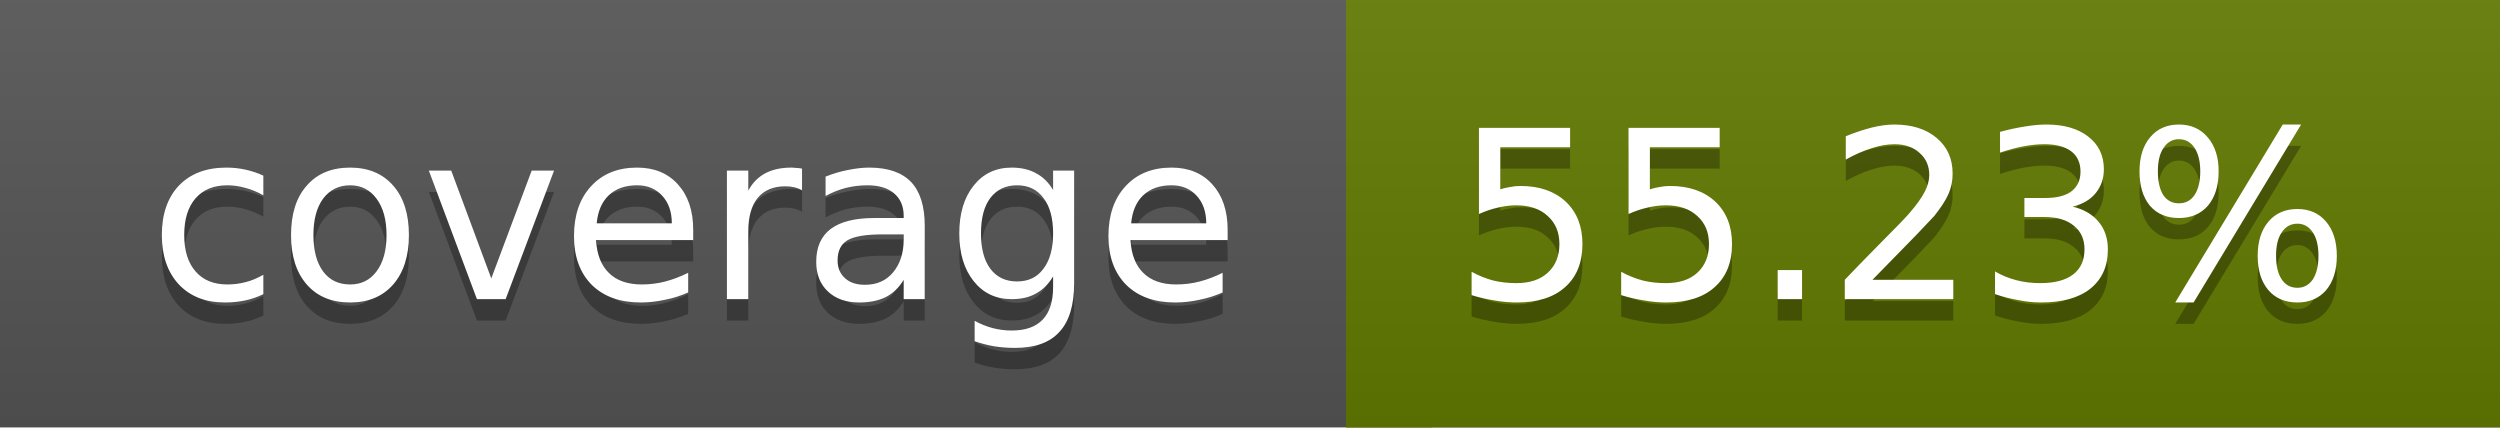
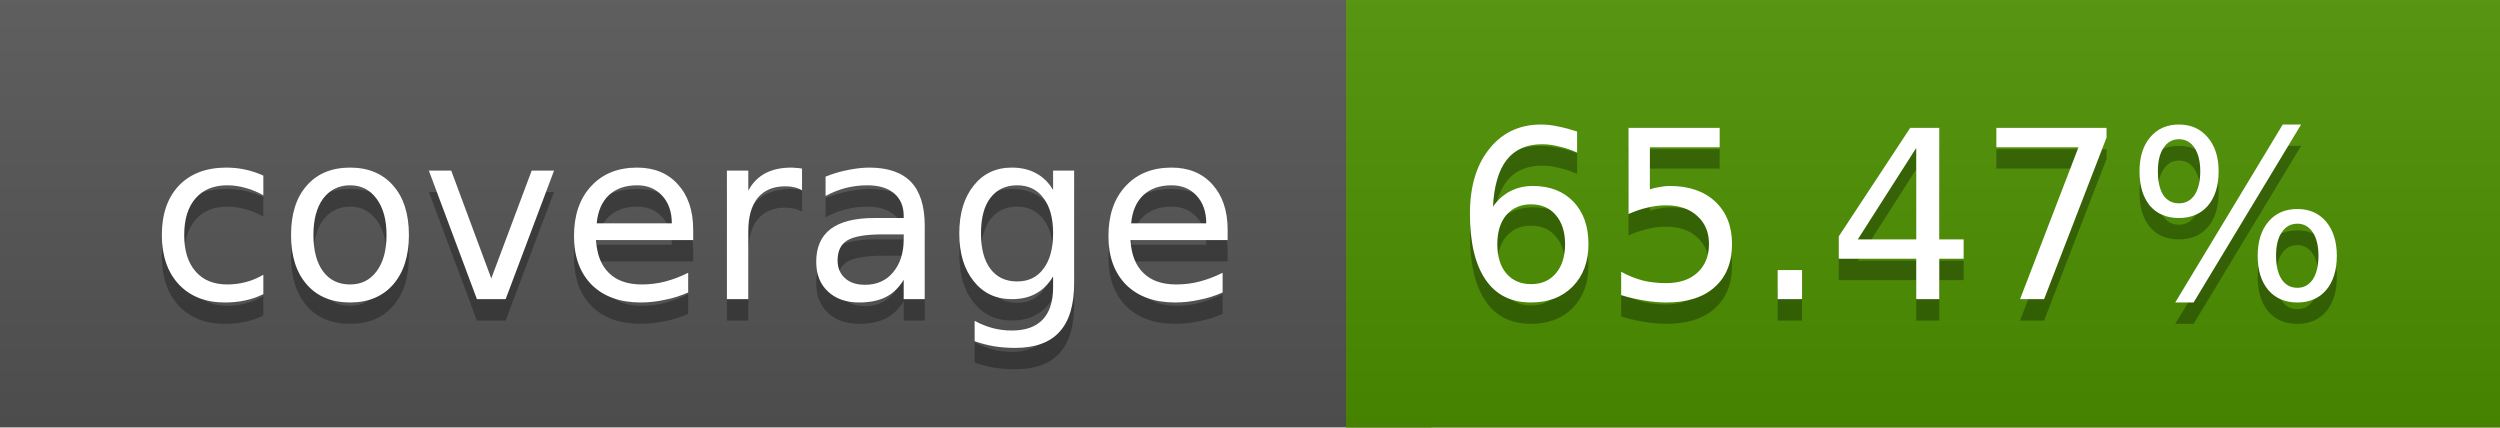
<svg xmlns="http://www.w3.org/2000/svg" width="117" height="20">
  <linearGradient id="a" x2="0" y2="100%">
    <stop offset="0" stop-color="#bbb" stop-opacity=".1" />
    <stop offset="1" stop-opacity=".1" />
  </linearGradient>
  <rect rx="0" width="117" height="20" fill="#555" />
-   <rect rx="0" x="63" width="54" height="20" fill="#637a00" />
-   <path fill="#637a00" d="M63 0h4v20h-4z" />
+   <rect rx="0" x="63" width="54" height="20" fill="#4c9100" />
+   <path fill="#4c9100" d="M63 0h4v20h-4z" />
  <rect rx="0" width="117" height="20" fill="url(#a)" />
  <g fill="#fff" text-anchor="middle" font-family="DejaVu Sans,Verdana,Geneva,sans-serif" font-size="11">
    <text x="32.5" y="15" fill="#010101" fill-opacity=".3">coverage</text>
    <text x="32.5" y="14">coverage</text>
-     <text x="89" y="15" fill="#010101" fill-opacity=".3">55.23%</text>
-     <text x="89" y="14">55.23%</text>
+     <text x="89" y="15" fill="#010101" fill-opacity=".3">65.47%</text>
+     <text x="89" y="14">65.47%</text>
  </g>
</svg>
